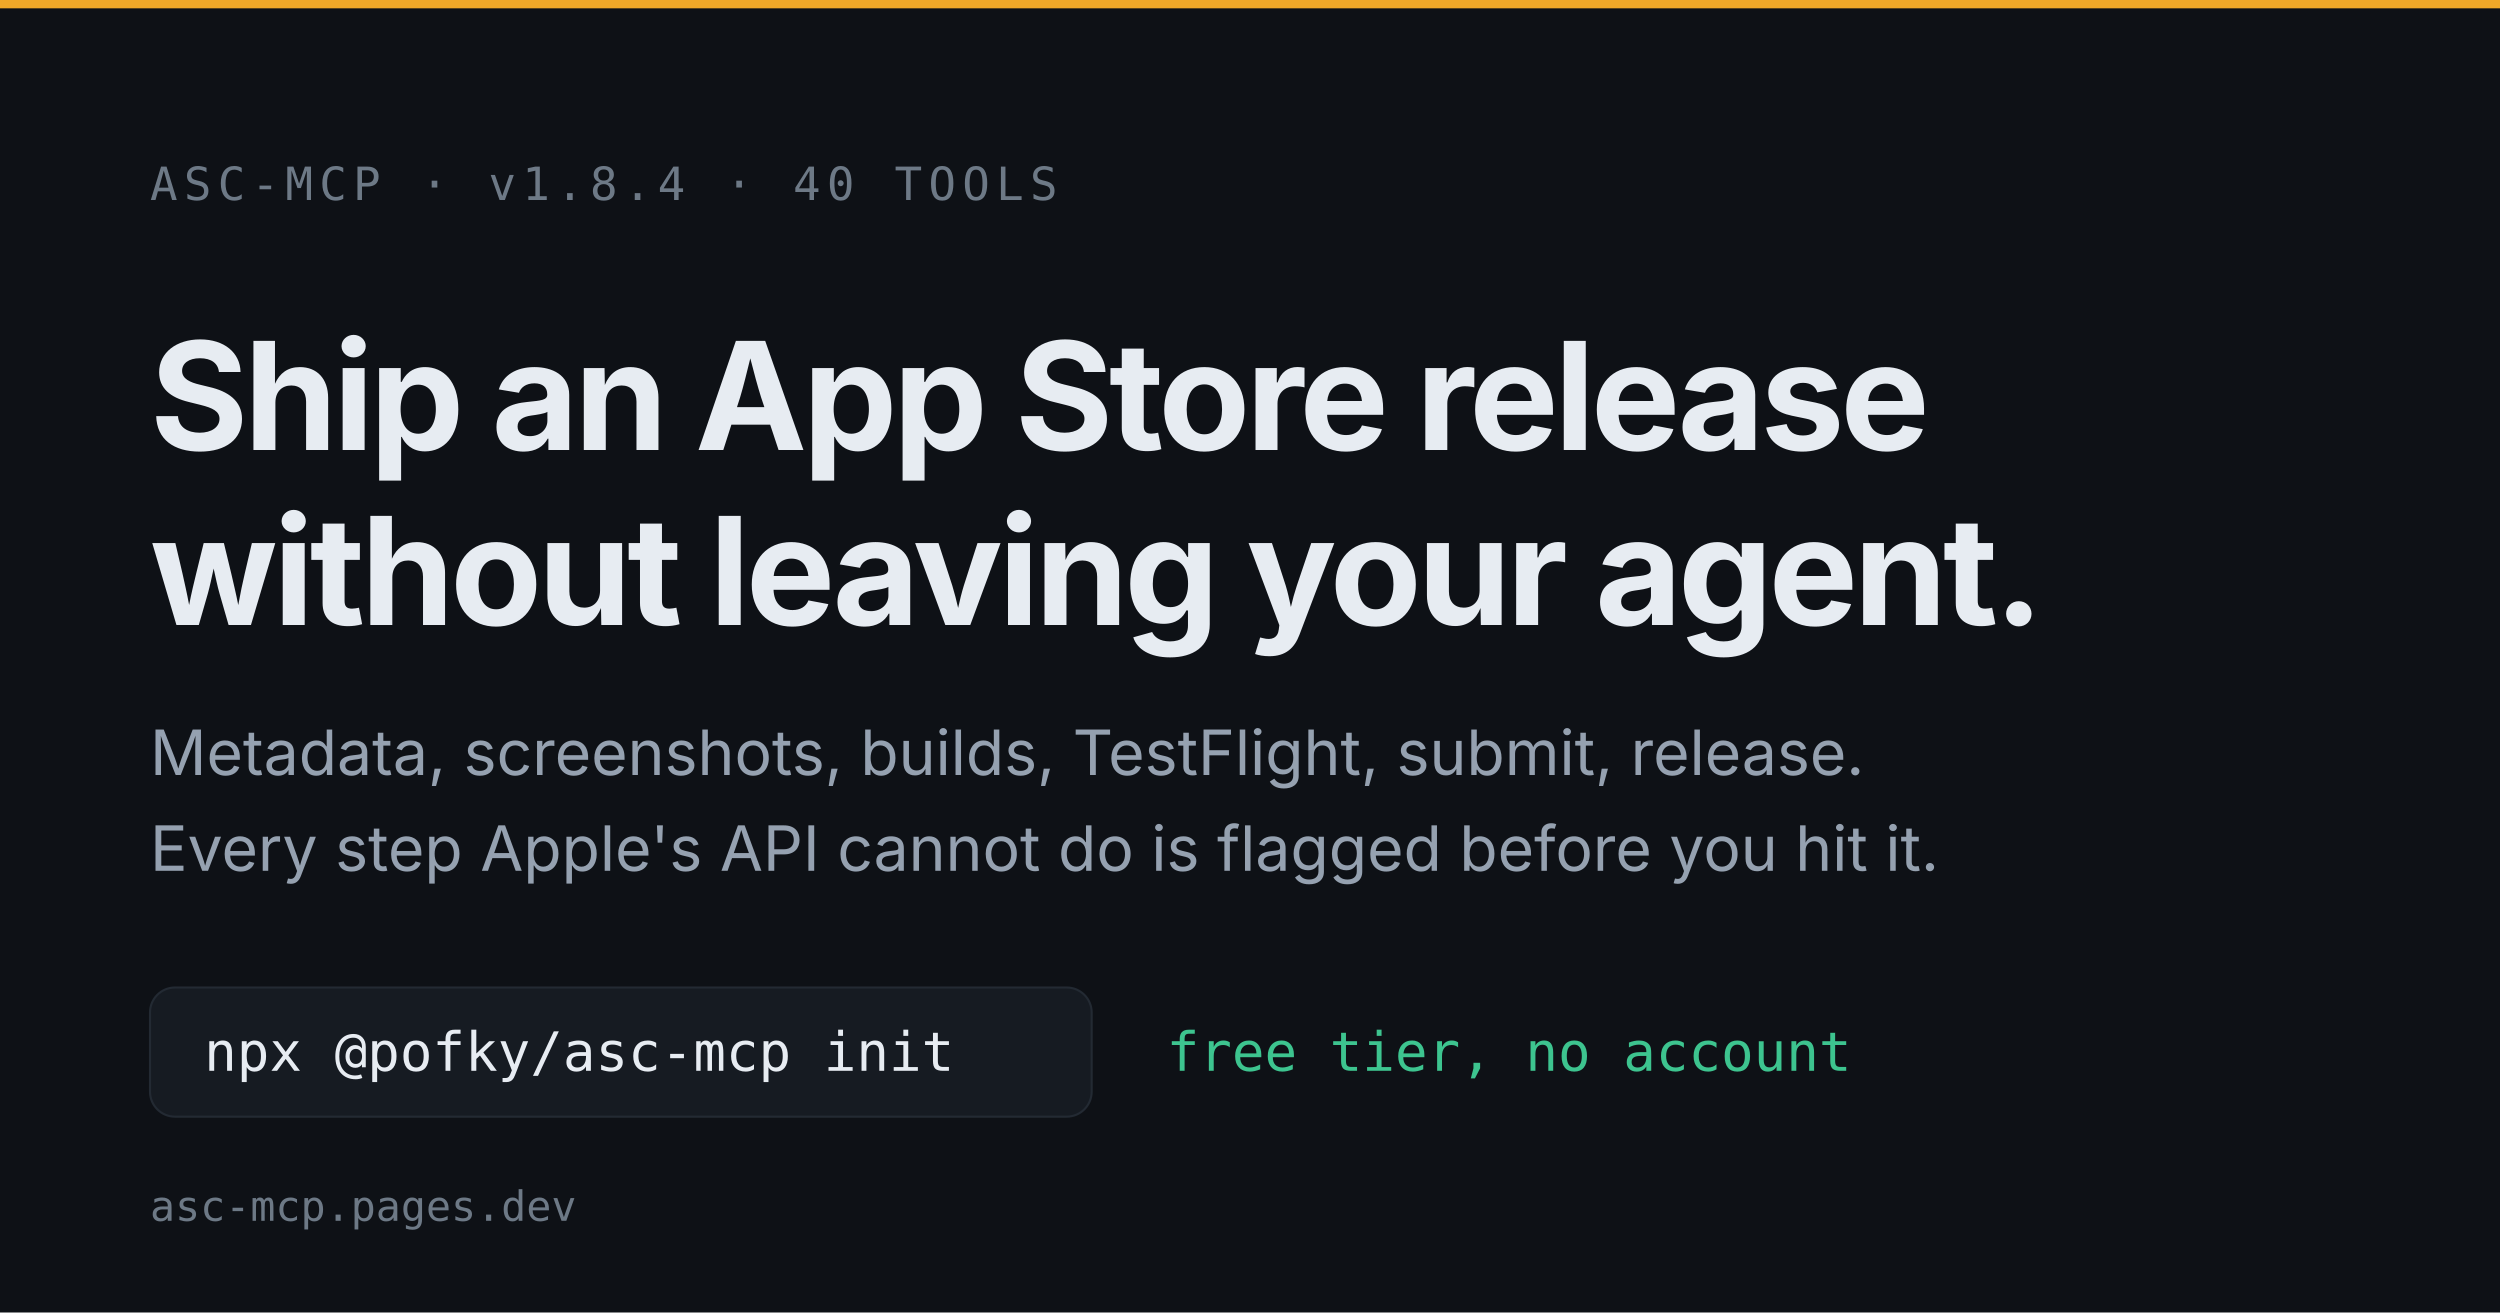
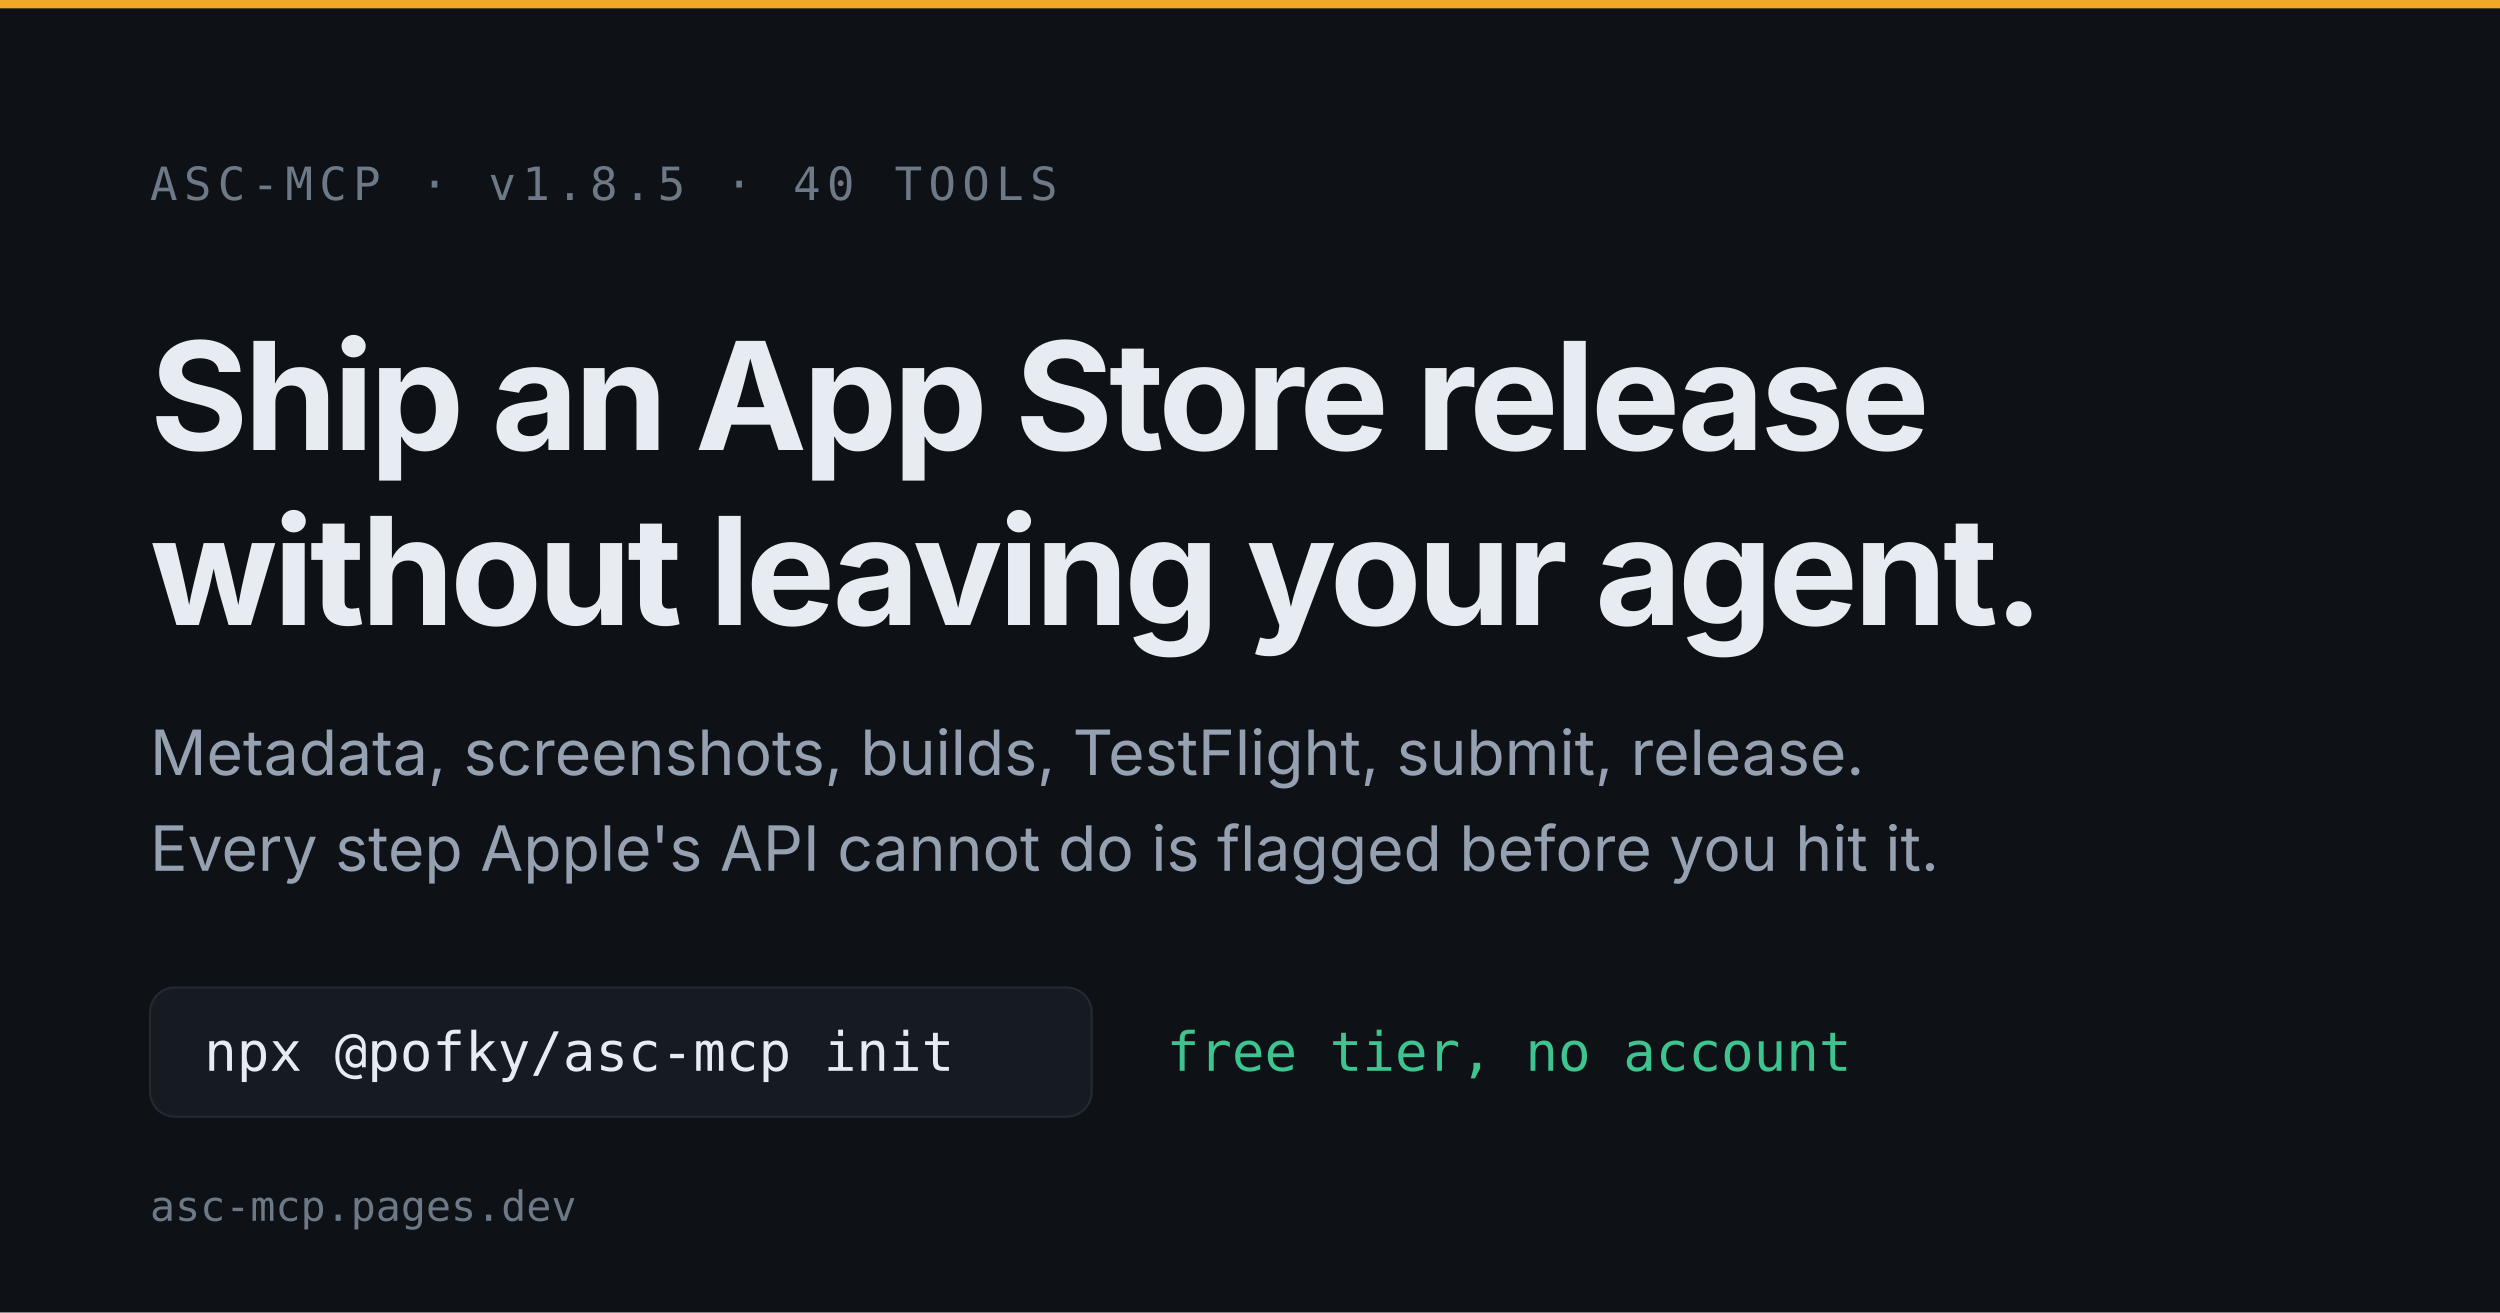
<svg xmlns="http://www.w3.org/2000/svg" width="1200" height="630" viewBox="0 0 1200 630">
  <rect width="1200" height="630" fill="#0e1116" />
  <rect x="0" y="0" width="1200" height="4" fill="#f0a828" />
  <g font-family="ui-monospace, SFMono-Regular, Menlo, monospace" font-size="22" fill="#6d7986">
-     <text x="72" y="96" letter-spacing="3">ASC-MCP  ·  v1.8.4  ·  40 TOOLS</text>
+     <text x="72" y="96" letter-spacing="3">ASC-MCP  ·  v1.8.5  ·  40 TOOLS</text>
  </g>
  <g font-family="-apple-system, BlinkMacSystemFont, Segoe UI, system-ui, sans-serif" fill="#e7ecf2">
    <text x="72" y="216" font-size="72" font-weight="700" letter-spacing="-2">Ship an App Store release</text>
    <text x="72" y="300" font-size="72" font-weight="700" letter-spacing="-2">without leaving your agent.</text>
  </g>
  <g font-family="-apple-system, BlinkMacSystemFont, Segoe UI, system-ui, sans-serif" font-size="30" fill="#95a1b0">
    <text x="72" y="372">Metadata, screenshots, builds, TestFlight, submit, release.</text>
    <text x="72" y="418">Every step Apple's API cannot do is flagged before you hit it.</text>
  </g>
  <g font-family="ui-monospace, SFMono-Regular, Menlo, monospace" font-size="26">
    <rect x="72" y="474" width="452" height="62" rx="12" fill="#161b22" stroke="#232a33" />
    <text x="98" y="514" fill="#e7ecf2">npx @pofky/asc-mcp init</text>
    <text x="560" y="514" fill="#3dc48f">free tier, no account</text>
  </g>
  <g font-family="ui-monospace, SFMono-Regular, Menlo, monospace" font-size="20" fill="#6d7986">
    <text x="72" y="586">asc-mcp.pages.dev</text>
  </g>
</svg>
